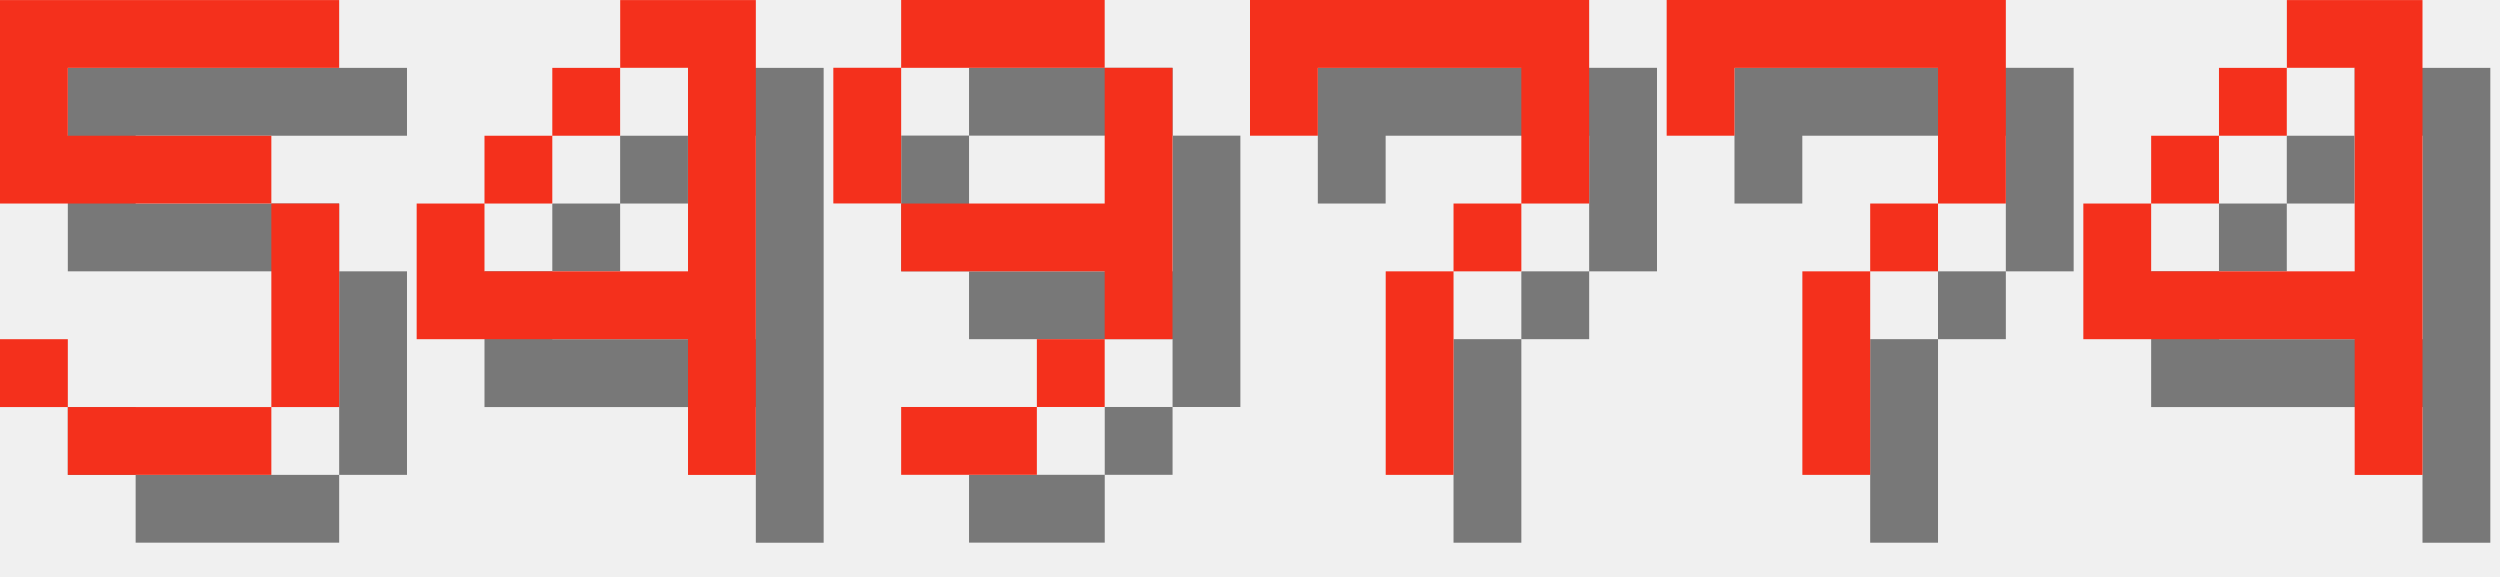
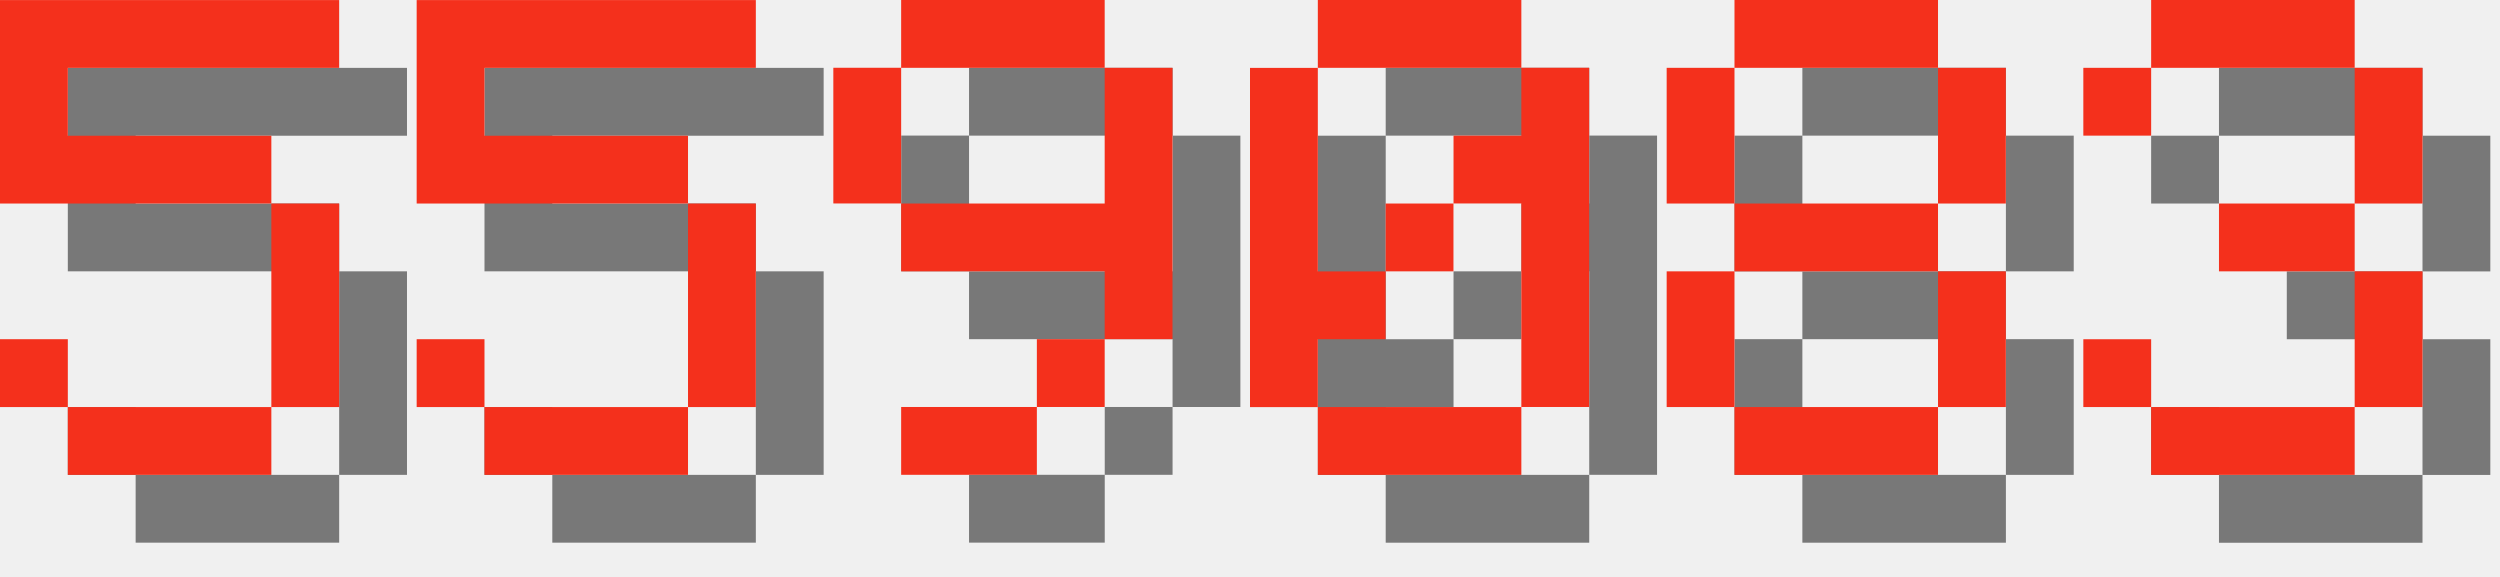
<svg xmlns="http://www.w3.org/2000/svg" version="1.1" width="156.0" height="36">
  <style>
        .text-foreground {
            fill: #F4301C;
        }
        .text-shadow {
            fill: #000000;
            fill-opacity: 0.5;
        }
    </style>
  <g class="digit" id="digit_5" transform="translate(0.0, 0), scale(4)">
    <path id="digit_5_shadow" class="text-shadow" d="m1.058 1.058v3.175h4.233v3.175h-3.175v-1.058h-1.058v1.058h1.058v1.058h3.175v-1.058h1.058v-3.175h-1.058v-1.058h-3.175v-1.058h4.233v-1.058h-5.292z" fill-opacity=".5" style="paint-order:stroke fill markers" />
    <path id="digit_5_fg" class="text-foreground" d="m0 0v3.175h4.233v3.175h-3.175v-1.058h-1.058v1.058h1.058v1.058h3.175v-1.058h1.058v-3.175h-1.058v-1.058h-3.175v-1.058h4.233v-1.058h-5.292z" fill="#fff" style="paint-order:stroke fill markers" />
  </g>
-   <g class="digit" id="digit_4" transform="translate(26.0, 0), scale(4)">
-     <path id="digit_4_shadow" class="text-shadow" d="m4.233 1.058v1.058h1.058v3.175h-3.175v-1.058h-1.058v2.117h4.233v2.117h1.058v-7.408h-2.117zm-2.117 3.175h1.058v-1.058h-1.058v1.058zm1.058-1.058h1.058v-1.058h-1.058v1.058z" fill-opacity=".5" style="paint-order:stroke fill markers" />
-     <path id="digit_4_fg" class="text-foreground" d="m3.175 0v1.058h1.058v3.175h-3.175v-1.058h-1.058v2.117h4.233v2.117h1.058v-7.408h-2.117zm-2.117 3.175h1.058v-1.058h-1.058v1.058zm1.058-1.058h1.058v-1.058h-1.058v1.058z" fill="#fff" style="paint-order:stroke fill markers" />
+   <g class="digit" id="digit_5" transform="translate(26.0, 0), scale(4)">
+     <path id="digit_5_shadow" class="text-shadow" d="m1.058 1.058v3.175h4.233v3.175h-3.175v-1.058h-1.058v1.058h1.058v1.058h3.175v-1.058h1.058v-3.175h-1.058v-1.058h-3.175v-1.058h4.233v-1.058h-5.292z" fill-opacity=".5" style="paint-order:stroke fill markers" />
+     <path id="digit_5_fg" class="text-foreground" d="m0 0v3.175h4.233v3.175h-3.175v-1.058h-1.058v1.058h1.058v1.058h3.175v-1.058h1.058v-3.175h-1.058v-1.058h-3.175v-1.058h4.233v-1.058h-5.292z" fill="#fff" style="paint-order:stroke fill markers" />
  </g>
  <g class="digit" id="digit_9" transform="translate(52.0, 0), scale(4)">
    <path id="digit_9_shadow" class="text-shadow" d="m2.117 1.058v1.058h3.175v-1.058h-3.175zm3.175 1.058v2.117h-3.175v1.058h3.175v1.058h1.058v-4.233h-1.058zm0 4.233h-1.058v1.058h1.058v-1.058zm-1.058 1.058h-2.117v1.058h2.117v-1.058zm-2.117-3.175v-2.117h-1.058v2.117h1.058z" fill-opacity=".5" style="paint-order:stroke fill markers" />
    <path id="digit_9_fg" class="text-foreground" d="m1.058 0v1.058h3.175v-1.058h-3.175zm3.175 1.058v2.117h-3.175v1.058h3.175v1.058h1.058v-4.233h-1.058zm0 4.233h-1.058v1.058h1.058v-1.058zm-1.058 1.058h-2.117v1.058h2.117v-1.058zm-2.117-3.175v-2.117h-1.058v2.117h1.058z" fill="#fff" style="paint-order:stroke fill markers" />
  </g>
-   <g class="digit" id="digit_7" transform="translate(78.0, 0), scale(4)">
-     <path id="digit_7_shadow" class="text-shadow" d="m1.058 1.058 2e-6 2.117h1.058v-1.058h3.175v1.058l2e-7 1.058h-1.058v1.058h-1.058l4e-7 3.175 1.058 1e-7v-3.175h1.058v-1.058h1.058l5e-7 -1.058v-2.117z" fill-opacity=".5" style="paint-order:stroke fill markers" />
-     <path id="digit_7_fg" class="text-foreground" d="m0 0 2e-6 2.117h1.058v-1.058h3.175v1.058l2e-7 1.058h-1.058v1.058h-1.058l4e-7 3.175 1.058 1e-7v-3.175h1.058v-1.058h1.058l5e-7 -1.058v-2.117z" fill="#fff" style="paint-order:stroke fill markers" />
+   <g class="digit" id="digit_0" transform="translate(78.0, 0), scale(4)">
+     <path id="digit_0_shadow" class="text-shadow" d="m2.117 1.058v1.058h3.175v-1.058h-3.175zm3.175 1.058v1.058h-1.058v1.058h1.058v3.175h1.058v-5.292h-1.058zm0 5.292h-3.175v1.058h3.175v-1.058zm-3.175 0v-1.058h1.058v-1.058h-1.058v-3.175h-1.058v5.292h1.058zm1.058-2.117h1.058v-1.058h-1.058v1.058z" fill-opacity=".5" style="paint-order:stroke fill markers" />
+     <path id="digit_0_fg" class="text-foreground" d="m1.058 0v1.058h3.175v-1.058h-3.175zm3.175 1.058v1.058h-1.058v1.058h1.058v3.175h1.058v-5.292h-1.058zm0 5.292h-3.175v1.058h3.175v-1.058zm-3.175 0v-1.058h1.058v-1.058h-1.058v-3.175h-1.058v5.292h1.058zm1.058-2.117h1.058v-1.058h-1.058v1.058z" fill="#fff" style="paint-order:stroke fill markers" />
  </g>
-   <g class="digit" id="digit_7" transform="translate(104.0, 0), scale(4)">
-     <path id="digit_7_shadow" class="text-shadow" d="m1.058 1.058 2e-6 2.117h1.058v-1.058h3.175v1.058l2e-7 1.058h-1.058v1.058h-1.058l4e-7 3.175 1.058 1e-7v-3.175h1.058v-1.058h1.058l5e-7 -1.058v-2.117z" fill-opacity=".5" style="paint-order:stroke fill markers" />
-     <path id="digit_7_fg" class="text-foreground" d="m0 0 2e-6 2.117h1.058v-1.058h3.175v1.058l2e-7 1.058h-1.058v1.058h-1.058l4e-7 3.175 1.058 1e-7v-3.175h1.058v-1.058h1.058l5e-7 -1.058v-2.117z" fill="#fff" style="paint-order:stroke fill markers" />
+   <g class="digit" id="digit_8" transform="translate(104.0, 0), scale(4)">
+     <path id="digit_8_shadow" class="text-shadow" d="m2.117 1.058v1.058h3.175v-1.058h-3.175zm3.175 1.058v2.117h1.058v-2.117h-1.058zm0 2.117h-3.175v1.058h3.175v-1.058zm0 1.058v2.117h1.058v-2.117h-1.058zm0 2.117h-3.175v1.058h3.175v-1.058zm-3.175 0v-2.117h-1.058v2.117h1.058zm0-3.175v-2.117h-1.058v2.117h1.058z" fill-opacity=".5" style="paint-order:stroke fill markers" />
+     <path id="digit_8_fg" class="text-foreground" d="m1.058 0v1.058h3.175v-1.058h-3.175zm3.175 1.058v2.117h1.058v-2.117h-1.058zm0 2.117h-3.175v1.058h3.175v-1.058zm0 1.058v2.117h1.058v-2.117h-1.058zm0 2.117h-3.175v1.058h3.175v-1.058zm-3.175 0v-2.117h-1.058v2.117h1.058zm0-3.175v-2.117h-1.058v2.117h1.058z" fill="#fff" style="paint-order:stroke fill markers" />
  </g>
-   <g class="digit" id="digit_4" transform="translate(130.0, 0), scale(4)">
-     <path id="digit_4_shadow" class="text-shadow" d="m4.233 1.058v1.058h1.058v3.175h-3.175v-1.058h-1.058v2.117h4.233v2.117h1.058v-7.408h-2.117zm-2.117 3.175h1.058v-1.058h-1.058v1.058zm1.058-1.058h1.058v-1.058h-1.058v1.058z" fill-opacity=".5" style="paint-order:stroke fill markers" />
-     <path id="digit_4_fg" class="text-foreground" d="m3.175 0v1.058h1.058v3.175h-3.175v-1.058h-1.058v2.117h4.233v2.117h1.058v-7.408h-2.117zm-2.117 3.175h1.058v-1.058h-1.058v1.058zm1.058-1.058h1.058v-1.058h-1.058v1.058z" fill="#fff" style="paint-order:stroke fill markers" />
+   <g class="digit" id="digit_3" transform="translate(130.0, 0), scale(4)">
+     <path id="digit_3_shadow" class="text-shadow" d="m1.058 2.117v1.058h1.058v-1.058h3.175v2.117h-2.117v1.058h2.117v2.117h-3.175v-1.058h-1.058v1.058h1.058v1.058h3.175v-1.058h1.058v-2.117h-1.058v-1.058h1.058v-2.117h-1.058v-1.058h-3.175v1.058h-1.058z" fill-opacity=".5" style="paint-order:stroke fill markers" />
+     <path id="digit_3_fg" class="text-foreground" d="m0 1.058v1.058h1.058v-1.058h3.175v2.117h-2.117v1.058h2.117v2.117h-3.175v-1.058h-1.058v1.058h1.058v1.058h3.175v-1.058h1.058v-2.117h-1.058v-1.058h1.058v-2.117h-1.058v-1.058h-3.175v1.058h-1.058z" fill="#fff" style="paint-order:stroke fill markers" />
  </g>
</svg>
